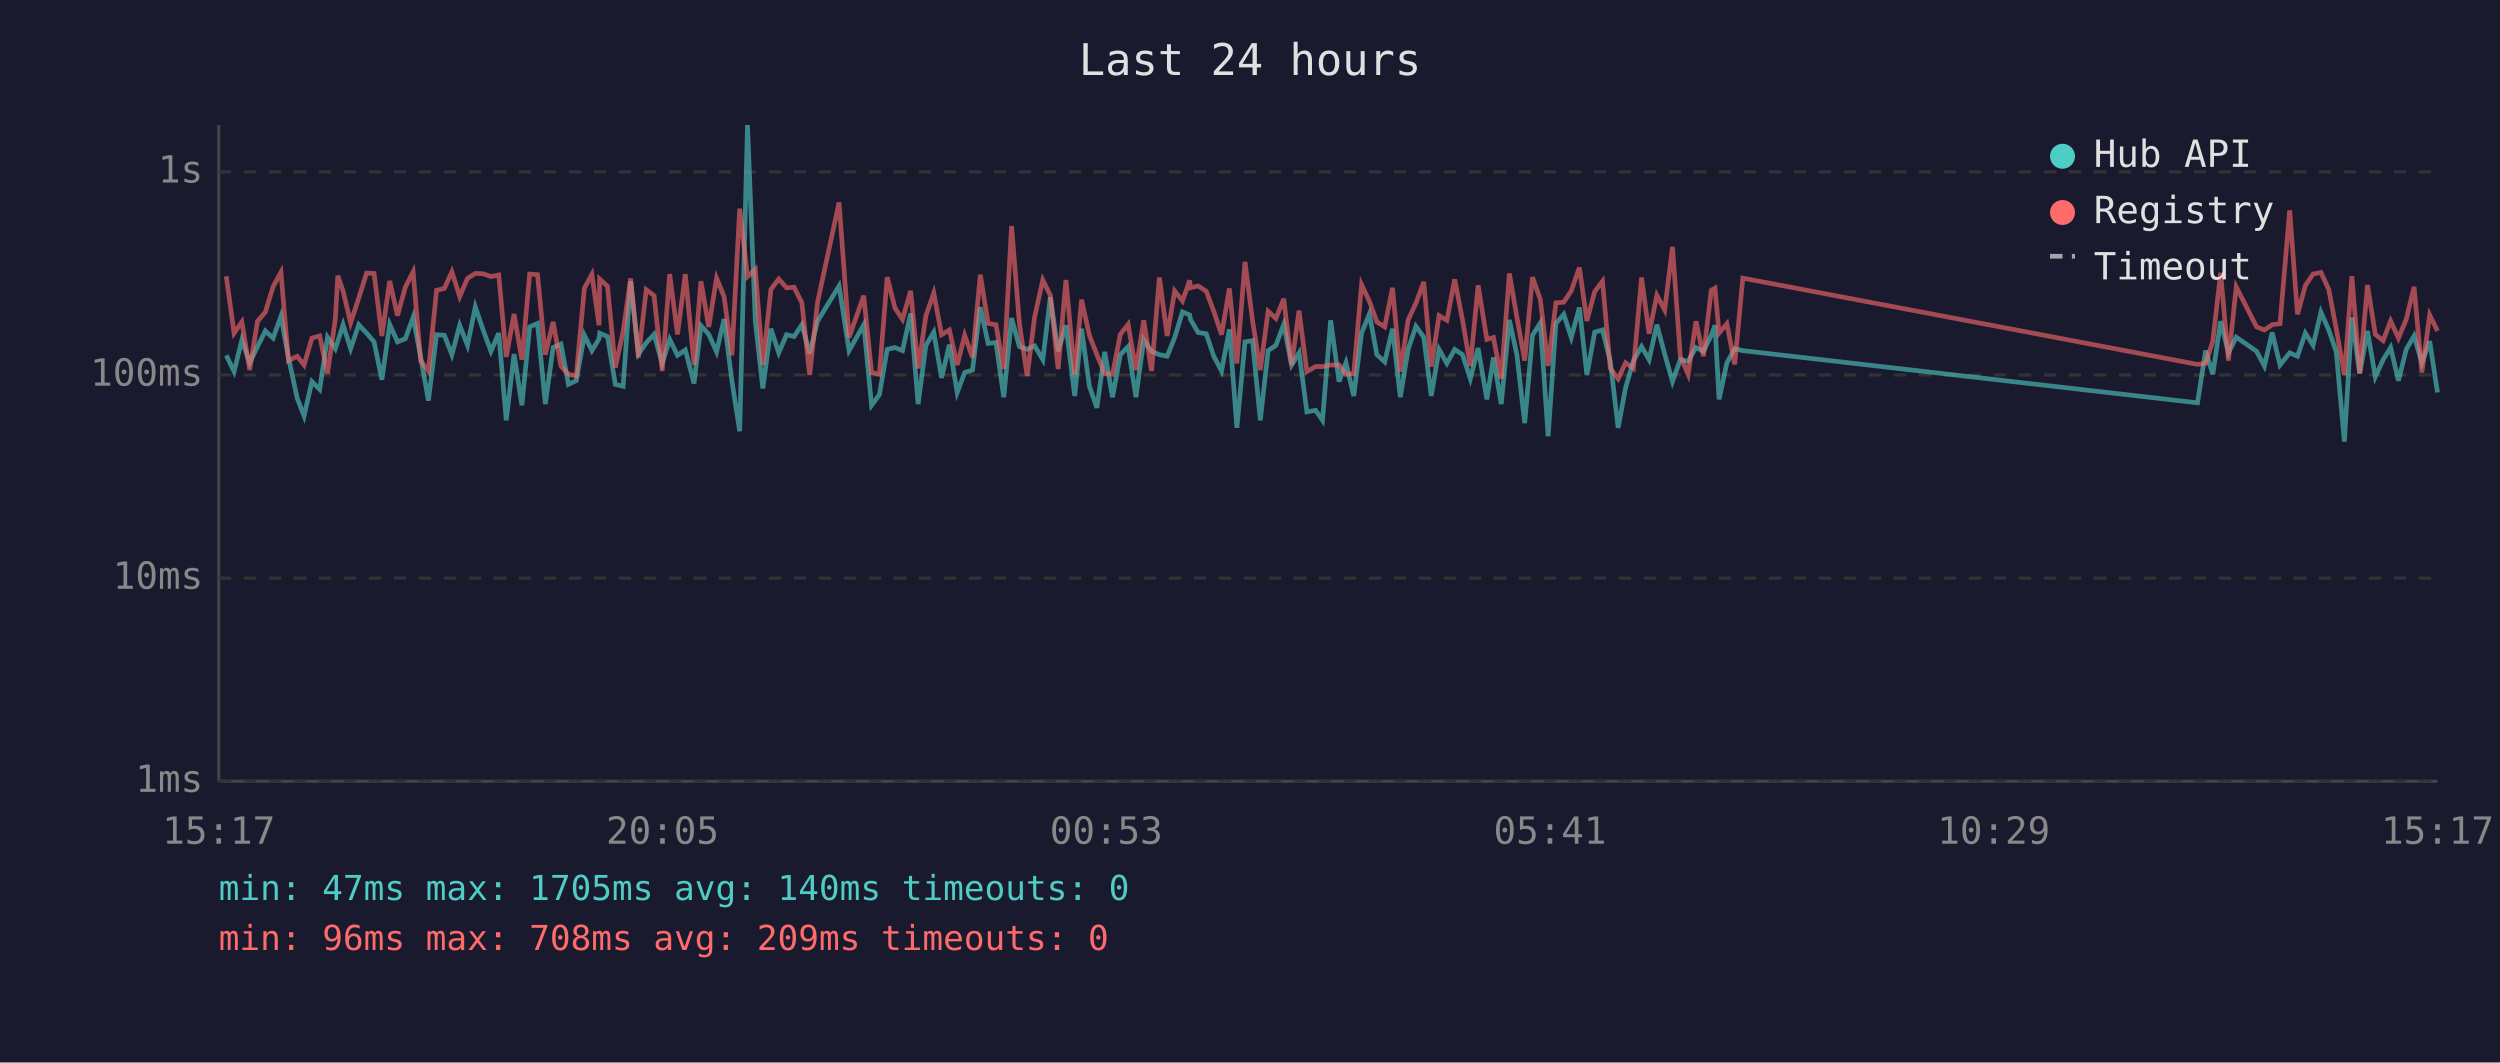
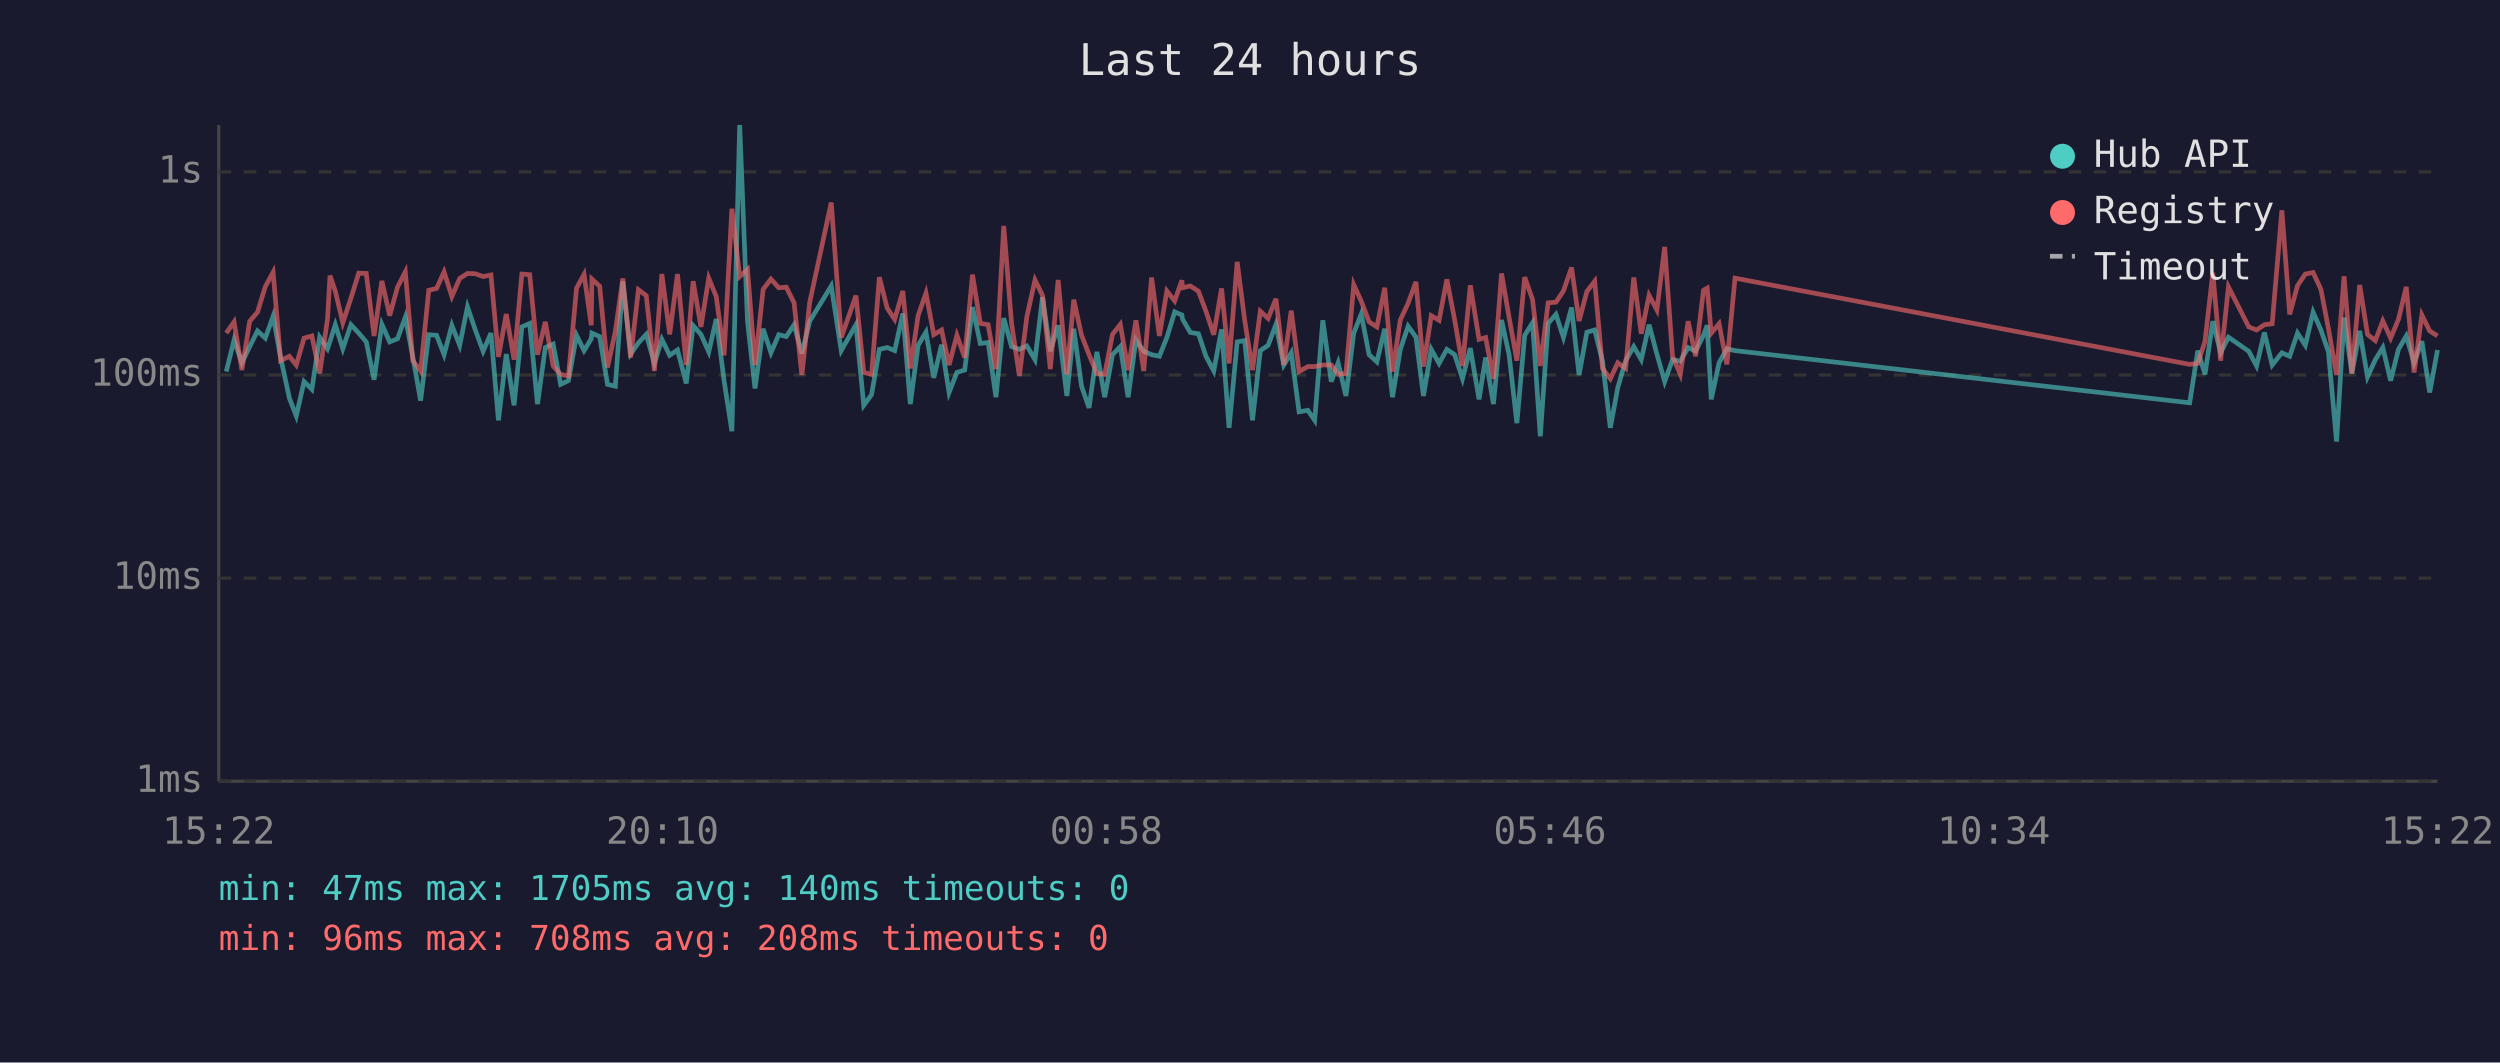
<svg xmlns="http://www.w3.org/2000/svg" viewBox="0 0 800 340" font-family="monospace" font-size="12">
  <rect width="800" height="340" fill="#1a1a2e" />
  <text x="400" y="24" fill="#e0e0e0" font-size="14" text-anchor="middle">Last 24 hours</text>
  <line x1="70" y1="40" x2="70" y2="250" stroke="#444" stroke-width="1" />
  <line x1="70" y1="250" x2="780" y2="250" stroke="#444" stroke-width="1" />
  <line x1="70" y1="250" x2="780" y2="250" stroke="#333" stroke-width="1" stroke-dasharray="4" />
  <text x="65" y="250" fill="#888" text-anchor="end" dominant-baseline="middle">1ms</text>
  <line x1="70" y1="185" x2="780" y2="185" stroke="#333" stroke-width="1" stroke-dasharray="4" />
  <text x="65" y="185" fill="#888" text-anchor="end" dominant-baseline="middle">10ms</text>
  <line x1="70" y1="120" x2="780" y2="120" stroke="#333" stroke-width="1" stroke-dasharray="4" />
  <text x="65" y="120" fill="#888" text-anchor="end" dominant-baseline="middle">100ms</text>
  <line x1="70" y1="55" x2="780" y2="55" stroke="#333" stroke-width="1" stroke-dasharray="4" />
  <text x="65" y="55" fill="#888" text-anchor="end" dominant-baseline="middle">1s</text>
-   <text x="70" y="270" fill="#888" text-anchor="middle">15:17</text>
-   <text x="212" y="270" fill="#888" text-anchor="middle">20:05</text>
-   <text x="354" y="270" fill="#888" text-anchor="middle">00:53</text>
-   <text x="496" y="270" fill="#888" text-anchor="middle">05:41</text>
-   <text x="638" y="270" fill="#888" text-anchor="middle">10:29</text>
-   <text x="780" y="270" fill="#888" text-anchor="middle">15:17</text>
-   <polyline points="72.4,113.7 74.9,118.9 77.4,108.8 79.9,116.1 82.4,110.9 84.9,105.9 87.4,108.2 89.9,101.2 92.3,114.4 95.1,127.4 97.3,133.1 99.8,122.1 102.3,124.6 104.8,107.9 107.3,111.6 108.1,109.2 109.8,103.9 112.2,111.6 114.8,103.9 117.3,106.6 119.7,109.4 122.2,121.5 124.7,103.8 127.2,109.4 129.7,108.4 132.2,101.5 134.6,114.2 137.1,128.2 139.7,107.1 142.2,107.3 144.6,113.5 147.1,104.1 149.6,110.5 152.1,98.2 154.6,105.6 157.1,112.4 159.6,106.6 162.0,134.5 164.5,113.3 167.0,129.7 169.5,104.6 172.0,103.5 174.5,129.3 177.0,111.2 179.5,110.1 181.9,123.0 184.4,121.8 187.0,107.3 189.4,112.2 191.7,108.4 191.9,106.6 194.4,107.7 196.9,123.0 199.4,123.6 201.8,90.0 204.3,113.3 206.8,109.7 209.3,107.0 211.9,116.3 214.3,108.6 216.8,113.7 219.3,112.0 222.1,122.7 224.3,104.2 226.8,107.0 229.3,112.6 231.7,102.1 234.2,121.8 236.7,138.0 239.2,40.0 241.7,102.8 244.1,124.3 246.7,105.2 249.2,112.9 251.7,107.1 254.1,107.7 256.6,103.9 259.1,113.1 261.6,102.8 268.5,91.5 271.7,112.2 276.4,103.9 278.9,129.7 281.4,126.3 283.9,111.8 286.4,111.2 288.8,112.2 291.4,100.3 293.8,129.3 296.3,110.5 298.8,106.3 301.3,120.9 303.8,110.3 306.3,125.6 308.7,119.2 311.2,118.4 313.7,98.3 316.2,109.9 318.7,109.6 321.2,127.1 323.7,101.8 326.2,110.9 328.7,111.8 331.1,110.7 333.7,115.1 336.1,95.1 338.6,112.4 341.1,104.1 343.9,126.7 346.1,105.2 348.6,123.6 351.0,130.5 353.5,112.6 356.0,127.1 358.5,113.5 361.0,110.9 363.5,127.1 366.0,108.8 368.5,112.4 371.0,113.5 373.5,114.0 375.9,108.0 378.4,99.8 380.7,100.8 380.9,102.1 383.4,106.4 386.0,106.8 388.4,114.0 390.9,118.7 393.4,105.4 395.8,136.9 398.4,109.4 400.8,109.0 403.3,134.5 405.8,112.2 408.3,110.5 410.8,103.8 413.3,116.8 415.7,112.9 418.2,131.8 421.0,131.3 423.2,134.5 425.8,102.5 428.5,122.1 430.7,116.1 433.2,126.7 435.7,106.6 438.2,100.5 440.6,113.5 443.1,115.8 445.6,105.2 448.1,127.1 450.6,111.8 453.1,104.4 455.6,107.9 458.0,126.7 460.5,111.8 463.0,116.3 465.5,111.8 468.0,113.5 470.5,121.2 473.0,111.4 475.8,127.8 477.9,114.4 480.4,129.3 483.0,102.4 485.4,113.5 487.9,135.4 490.4,107.3 492.9,103.3 495.4,139.6 497.9,103.5 500.4,100.6 502.8,108.0 505.4,98.4 507.8,120.0 510.3,106.3 512.8,105.6 515.3,115.6 517.8,136.9 520.2,124.0 522.7,115.4 525.3,110.9 527.7,115.1 530.2,103.9 532.7,113.3 535.2,122.1 537.7,115.1 540.2,115.6 542.7,111.2 545.1,112.4 547.6,107.3 548.8,104.1 550.1,127.8 552.6,116.1 555.1,111.6 557.7,112.2 703.2,128.9 705.8,112.2 708.1,119.8 710.6,102.8 713.1,112.9 715.6,107.9 722.1,112.4 724.6,117.1 727.1,106.4 729.6,116.8 732.7,112.9 735.2,114.0 737.7,106.6 740.2,110.5 742.7,99.9 745.2,105.6 747.6,112.6 750.2,141.3 752.6,101.6 755.1,119.5 757.6,105.9 760.1,120.6 762.6,115.1 765.0,111.2 767.5,121.8 770.0,111.8 772.5,107.5 775.0,116.1 777.5,109.2 780.0,125.6" fill="none" stroke="#4ecdc4" stroke-width="1.5" opacity="0.6" />
-   <polyline points="72.4,88.4 74.9,106.6 77.4,103.0 79.9,118.4 82.4,102.8 84.9,99.9 87.4,91.7 89.9,87.1 92.3,115.4 95.1,114.0 97.3,116.8 99.8,108.2 102.3,107.5 104.8,119.5 107.3,102.1 108.1,88.2 109.8,93.2 112.2,103.3 114.8,95.4 117.3,87.4 119.7,87.5 122.2,107.5 124.7,89.9 127.2,101.0 129.7,91.9 132.2,87.0 134.6,115.4 137.1,118.7 139.7,92.9 142.2,92.3 144.6,87.0 147.1,94.9 149.6,89.1 152.1,87.5 154.6,87.6 157.1,88.5 159.6,88.0 162.0,114.2 164.5,100.5 167.0,115.1 169.5,87.7 172.0,87.9 174.5,113.5 177.0,103.0 179.5,117.1 181.9,119.8 184.4,120.3 187.0,92.2 189.4,87.8 191.7,104.1 191.9,89.3 194.4,91.6 196.9,117.6 199.4,106.1 201.8,89.1 204.3,114.4 206.8,92.7 209.3,94.6 211.9,118.7 214.3,87.7 216.8,107.0 219.3,87.7 222.1,116.8 224.3,90.0 226.8,104.6 229.3,89.0 231.7,94.9 234.2,113.7 236.7,66.8 239.2,88.5 241.7,86.2 244.1,116.8 246.7,92.6 249.2,89.3 251.7,92.1 254.1,91.9 256.6,96.9 259.1,120.0 261.6,96.8 268.5,64.8 271.7,108.0 276.4,94.6 278.9,119.2 281.4,119.8 283.9,88.7 286.4,98.6 288.8,102.2 291.4,93.1 293.8,117.9 296.3,101.0 298.8,93.8 301.3,107.1 303.8,105.6 306.3,116.8 308.7,107.3 311.2,114.4 313.7,87.9 316.2,103.5 318.7,103.9 321.2,118.1 323.7,72.3 326.2,103.5 328.7,120.3 331.1,101.3 333.7,89.6 336.1,94.5 338.6,118.1 341.1,89.6 343.9,119.8 346.1,95.9 348.6,107.3 351.0,113.5 353.5,119.5 356.0,119.8 358.5,107.0 361.0,103.8 363.5,118.4 366.0,102.5 368.5,118.7 371.0,88.8 373.5,107.5 375.9,93.1 378.4,96.3 380.7,89.7 380.9,92.1 383.4,91.5 386.0,93.2 388.4,99.6 390.9,107.1 393.4,92.3 395.8,116.3 398.4,83.8 400.8,102.5 403.3,118.4 405.8,99.6 408.3,101.9 410.8,95.6 413.3,116.8 415.7,99.4 418.2,118.9 421.0,117.3 423.2,117.3 425.8,116.8 428.5,116.8 430.7,119.8 433.2,119.5 435.7,91.1 438.2,96.4 440.6,103.0 443.1,104.6 445.6,92.1 448.1,118.9 450.6,102.4 453.1,97.0 455.6,90.2 458.0,117.3 460.5,101.0 463.0,102.5 465.5,89.4 468.0,102.4 470.5,117.1 473.0,91.3 475.8,108.6 477.9,108.0 480.4,121.2 483.0,87.5 485.4,101.5 487.9,115.4 490.4,88.7 492.9,95.8 495.4,117.1 497.9,96.9 500.4,96.7 502.8,93.1 505.4,85.6 507.8,102.7 510.3,93.3 512.8,90.0 515.3,117.9 517.8,121.2 520.2,116.1 522.7,117.9 525.3,88.8 527.7,106.8 530.2,94.5 532.7,99.2 535.2,79.0 537.7,114.0 540.2,119.8 542.7,102.8 545.1,114.0 547.6,92.9 548.8,92.2 550.1,106.6 552.6,103.6 555.1,116.6 557.7,89.0 703.2,116.6 705.8,116.3 708.1,109.2 710.6,87.3 713.1,115.4 715.6,91.8 722.1,104.6 724.6,105.6 727.1,103.9 729.6,103.6 732.7,67.3 735.2,100.6 737.7,91.4 740.2,87.7 742.7,87.2 745.2,92.6 747.6,105.2 750.2,120.0 752.6,88.4 755.1,119.5 757.6,91.2 760.1,107.0 762.6,109.0 765.0,102.7 767.5,108.2 770.0,102.2 772.5,91.8 775.0,119.2 777.5,100.8 780.0,105.9" fill="none" stroke="#ff6b6b" stroke-width="1.5" opacity="0.6" />
+   <text x="70" y="270" fill="#888" text-anchor="middle">15:22</text>
+   <text x="212" y="270" fill="#888" text-anchor="middle">20:10</text>
+   <text x="354" y="270" fill="#888" text-anchor="middle">00:58</text>
+   <text x="496" y="270" fill="#888" text-anchor="middle">05:46</text>
+   <text x="638" y="270" fill="#888" text-anchor="middle">10:34</text>
+   <text x="780" y="270" fill="#888" text-anchor="middle">15:22</text>
+   <polyline points="72.4,118.9 74.9,108.8 77.4,116.1 79.9,110.9 82.4,105.9 84.9,108.2 87.4,101.2 89.8,114.4 92.6,127.4 94.8,133.1 97.3,122.1 99.8,124.6 102.3,107.9 104.8,111.6 105.6,109.2 107.3,103.9 109.7,111.6 112.3,103.9 114.8,106.6 117.2,109.4 119.7,121.5 122.2,103.8 124.7,109.4 127.2,108.4 129.7,101.5 132.1,114.2 134.6,128.2 137.2,107.1 139.7,107.3 142.1,113.5 144.6,104.1 147.1,110.5 149.6,98.2 152.1,105.6 154.6,112.4 157.1,106.6 159.5,134.5 162.0,113.3 164.5,129.7 167.0,104.6 169.5,103.5 172.0,129.3 174.5,111.2 177.0,110.1 179.4,123.0 181.9,121.8 184.5,107.3 186.9,112.2 189.2,108.4 189.4,106.6 191.9,107.7 194.4,123.0 196.9,123.6 199.3,90.0 201.8,113.3 204.3,109.7 206.8,107.0 209.4,116.3 211.8,108.6 214.3,113.7 216.8,112.0 219.6,122.7 221.8,104.2 224.3,107.0 226.8,112.6 229.2,102.1 231.7,121.8 234.2,138.0 236.7,40.0 239.2,102.8 241.6,124.3 244.2,105.2 246.7,112.9 249.2,107.1 251.6,107.7 254.1,103.9 256.6,113.1 259.1,102.8 266.0,91.5 269.2,112.2 273.9,103.9 276.4,129.7 278.9,126.3 281.4,111.8 283.9,111.2 286.3,112.2 288.9,100.3 291.3,129.3 293.8,110.5 296.3,106.3 298.8,120.9 301.3,110.3 303.7,125.6 306.2,119.2 308.7,118.4 311.2,98.3 313.7,109.9 316.2,109.6 318.7,127.1 321.2,101.8 323.7,110.9 326.2,111.8 328.6,110.7 331.2,115.1 333.6,95.1 336.1,112.4 338.6,104.1 341.4,126.7 343.6,105.2 346.1,123.6 348.5,130.5 351.0,112.6 353.5,127.1 356.0,113.5 358.5,110.9 361.0,127.1 363.5,108.8 366.0,112.4 368.5,113.5 371.0,114.0 373.4,108.0 375.9,99.8 378.2,100.8 378.4,102.1 380.9,106.4 383.5,106.8 385.9,114.0 388.4,118.7 390.9,105.4 393.3,136.9 395.9,109.4 398.3,109.0 400.8,134.5 403.3,112.2 405.8,110.5 408.3,103.8 410.8,116.8 413.2,112.9 415.7,131.8 418.5,131.3 420.7,134.5 423.3,102.5 426.0,122.1 428.2,116.1 430.7,126.7 433.2,106.6 435.6,100.5 438.1,113.5 440.6,115.8 443.1,105.2 445.6,127.1 448.1,111.8 450.6,104.4 453.1,107.9 455.5,126.7 458.0,111.8 460.5,116.3 463.0,111.8 465.5,113.5 468.0,121.2 470.5,111.4 473.3,127.8 475.4,114.4 477.9,129.3 480.5,102.4 482.9,113.5 485.4,135.4 487.9,107.3 490.4,103.3 492.9,139.6 495.4,103.5 497.9,100.6 500.3,108.0 502.9,98.4 505.3,120.0 507.8,106.3 510.3,105.6 512.8,115.6 515.3,136.9 517.7,124.0 520.2,115.4 522.8,110.9 525.2,115.1 527.7,103.9 530.2,113.3 532.7,122.1 535.2,115.1 537.7,115.6 540.2,111.2 542.6,112.4 545.1,107.3 546.3,104.1 547.6,127.8 550.1,116.1 552.6,111.6 555.2,112.2 700.7,128.9 703.3,112.2 705.6,119.8 708.1,102.8 710.6,112.9 713.1,107.9 719.6,112.4 722.1,117.1 724.6,106.4 727.1,116.8 730.2,112.9 732.7,114.0 735.2,106.6 737.7,110.5 740.2,99.9 742.7,105.6 745.1,112.6 747.7,141.3 750.1,101.6 752.6,119.5 755.1,105.9 757.6,120.6 760.1,115.1 762.5,111.2 765.0,121.8 767.5,111.8 770.0,107.5 772.5,116.1 775.0,109.2 777.5,125.6 780.0,112.0" fill="none" stroke="#4ecdc4" stroke-width="1.5" opacity="0.6" />
+   <polyline points="72.4,106.6 74.9,103.0 77.4,118.4 79.9,102.8 82.4,99.9 84.9,91.7 87.4,87.1 89.8,115.4 92.6,114.0 94.8,116.8 97.3,108.2 99.8,107.5 102.3,119.5 104.8,102.1 105.6,88.2 107.3,93.2 109.7,103.3 112.3,95.4 114.8,87.4 117.2,87.5 119.7,107.5 122.2,89.9 124.7,101.0 127.2,91.9 129.7,87.0 132.1,115.4 134.6,118.7 137.2,92.9 139.7,92.3 142.1,87.0 144.6,94.9 147.1,89.1 149.6,87.5 152.1,87.6 154.6,88.5 157.1,88.0 159.5,114.2 162.0,100.5 164.5,115.1 167.0,87.7 169.5,87.9 172.0,113.5 174.5,103.0 177.0,117.1 179.4,119.8 181.9,120.3 184.5,92.2 186.9,87.8 189.2,104.1 189.4,89.3 191.9,91.6 194.4,117.6 196.9,106.1 199.3,89.1 201.8,114.4 204.3,92.7 206.8,94.6 209.4,118.7 211.8,87.7 214.3,107.0 216.8,87.7 219.6,116.8 221.8,90.0 224.3,104.6 226.8,89.0 229.2,94.9 231.7,113.7 234.2,66.8 236.7,88.5 239.2,86.2 241.6,116.8 244.2,92.6 246.7,89.3 249.2,92.1 251.6,91.9 254.1,96.9 256.6,120.0 259.1,96.8 266.0,64.8 269.2,108.0 273.9,94.6 276.4,119.2 278.9,119.8 281.4,88.7 283.9,98.6 286.3,102.2 288.9,93.1 291.3,117.9 293.8,101.0 296.3,93.8 298.8,107.1 301.3,105.6 303.7,116.8 306.2,107.3 308.7,114.4 311.2,87.9 313.7,103.5 316.2,103.9 318.7,118.1 321.2,72.3 323.7,103.5 326.2,120.3 328.6,101.3 331.2,89.6 333.6,94.5 336.1,118.1 338.6,89.6 341.4,119.8 343.6,95.9 346.1,107.3 348.5,113.5 351.0,119.5 353.5,119.8 356.0,107.0 358.5,103.8 361.0,118.4 363.5,102.5 366.0,118.7 368.5,88.8 371.0,107.5 373.4,93.1 375.9,96.3 378.2,89.7 378.4,92.1 380.9,91.5 383.5,93.2 385.9,99.6 388.4,107.1 390.9,92.3 393.3,116.3 395.9,83.8 398.3,102.5 400.8,118.4 403.3,99.6 405.8,101.9 408.3,95.6 410.8,116.8 413.2,99.4 415.7,118.9 418.5,117.3 420.7,117.3 423.3,116.8 426.0,116.8 428.2,119.8 430.7,119.5 433.2,91.1 435.6,96.4 438.1,103.0 440.6,104.6 443.1,92.1 445.6,118.9 448.1,102.4 450.6,97.0 453.1,90.2 455.5,117.3 458.0,101.0 460.5,102.5 463.0,89.4 465.5,102.4 468.0,117.1 470.5,91.3 473.3,108.6 475.4,108.0 477.9,121.2 480.5,87.5 482.9,101.5 485.4,115.4 487.9,88.7 490.4,95.8 492.9,117.1 495.4,96.9 497.9,96.7 500.3,93.1 502.9,85.6 505.3,102.7 507.8,93.3 510.3,90.0 512.8,117.9 515.3,121.2 517.7,116.1 520.2,117.9 522.8,88.8 525.2,106.8 527.7,94.5 530.2,99.2 532.7,79.0 535.2,114.0 537.7,119.8 540.2,102.8 542.6,114.0 545.1,92.9 546.3,92.2 547.6,106.6 550.1,103.6 552.6,116.6 555.2,89.0 700.7,116.6 703.3,116.3 705.6,109.2 708.1,87.3 710.6,115.4 713.1,91.8 719.6,104.6 722.1,105.6 724.6,103.9 727.1,103.6 730.2,67.3 732.7,100.6 735.2,91.4 737.7,87.7 740.2,87.2 742.7,92.6 745.1,105.2 747.7,120.0 750.1,88.4 752.6,119.5 755.1,91.2 757.6,107.0 760.1,109.0 762.5,102.7 765.0,108.2 767.5,102.2 770.0,91.8 772.5,119.2 775.0,100.8 777.5,105.9 780.0,107.5" fill="none" stroke="#ff6b6b" stroke-width="1.5" opacity="0.6" />
  <circle cx="660" cy="50" r="4" fill="#4ecdc4" />
  <text x="670" y="50" fill="#e0e0e0" dominant-baseline="middle">Hub API</text>
  <circle cx="660" cy="68" r="4" fill="#ff6b6b" />
  <text x="670" y="68" fill="#e0e0e0" dominant-baseline="middle">Registry</text>
  <line x1="656" y1="82" x2="664" y2="82" stroke="#e0e0e0" stroke-width="1.5" stroke-dasharray="4,3" opacity="0.7" />
  <text x="670" y="86" fill="#e0e0e0" dominant-baseline="middle">Timeout</text>
  <text x="70" y="288" fill="#4ecdc4" font-size="11">min: 47ms  max: 1705ms  avg: 140ms  timeouts: 0</text>
-   <text x="70" y="304" fill="#ff6b6b" font-size="11">min: 96ms  max: 708ms  avg: 209ms  timeouts: 0</text>
+   <text x="70" y="304" fill="#ff6b6b" font-size="11">min: 96ms  max: 708ms  avg: 208ms  timeouts: 0</text>
</svg>
